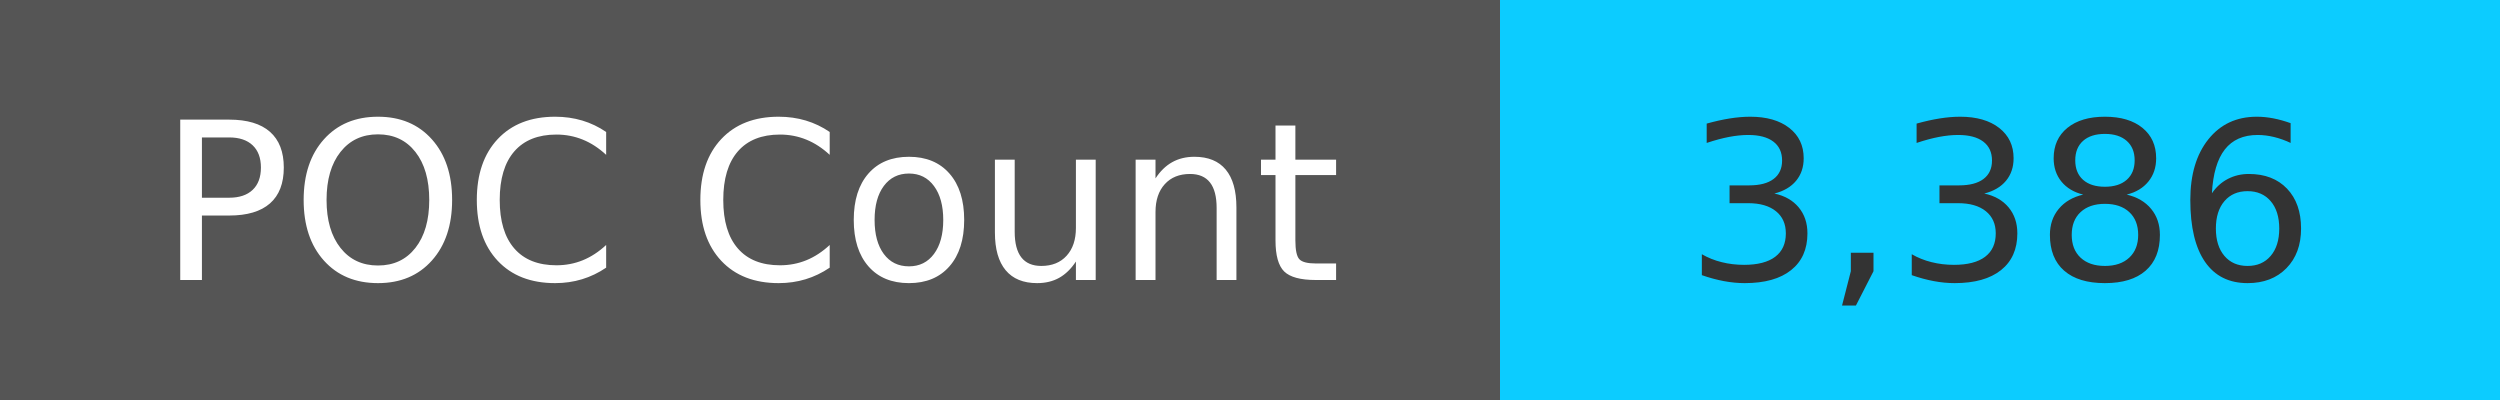
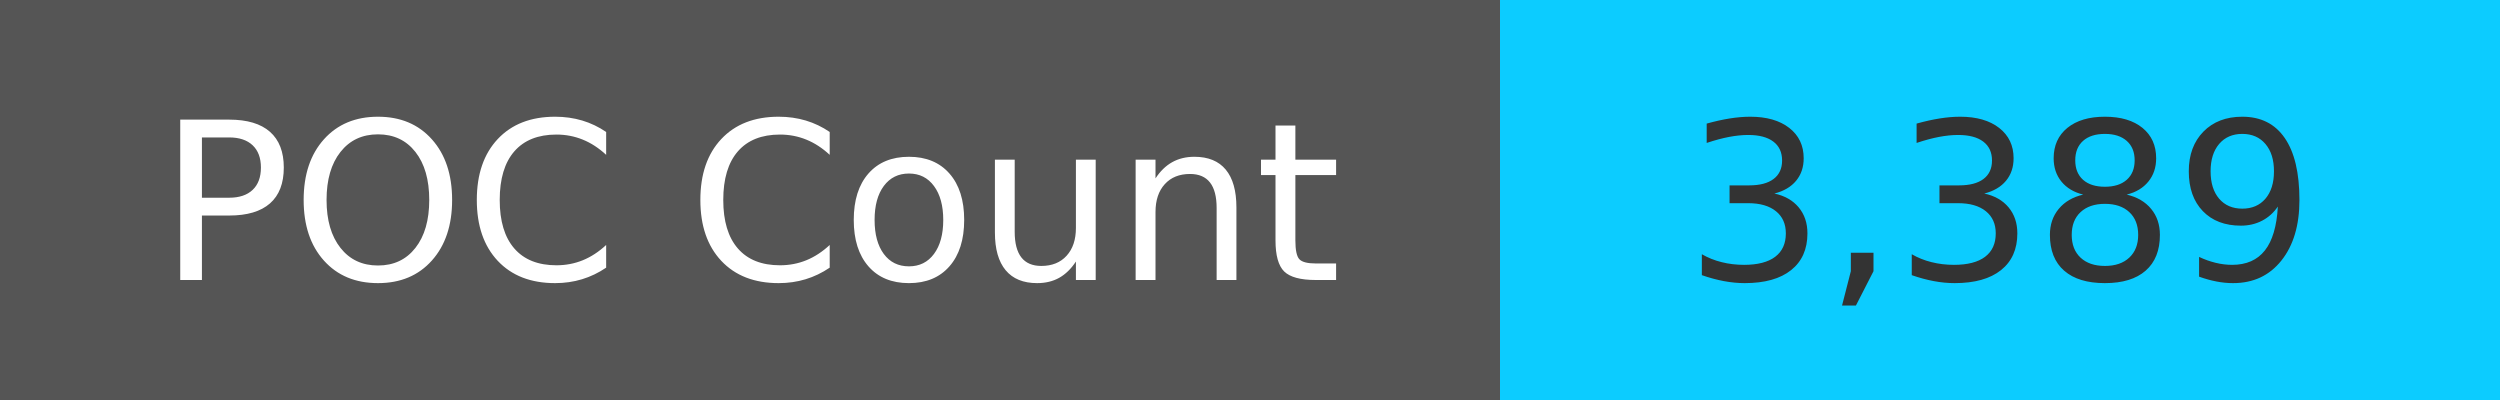
<svg xmlns="http://www.w3.org/2000/svg" width="125" height="20" role="img">
  <linearGradient id="s" x2="0" y2="100%">
    <stop offset="0" stop-color="#bbb" stop-opacity=".1" />
    <stop offset="1" stop-opacity=".1" />
  </linearGradient>
  <g>
    <rect width="75" height="20" fill="#555" />
    <rect x="75" width="267" height="20" fill="#0cccff" />
  </g>
  <g fill="#fff" text-anchor="middle" font-family="Verdana,Geneva,DejaVu Sans,sans-serif" text-rendering="geometricPrecision" font-size="110">
    <text x="375" y="140" transform="scale(.1)" fill="#fff">
            POC Count
        </text>
    <text x="1000" y="140" transform="scale(.1)" fill="#333">
-             3,386
+             3,389
        </text>
  </g>
</svg>
